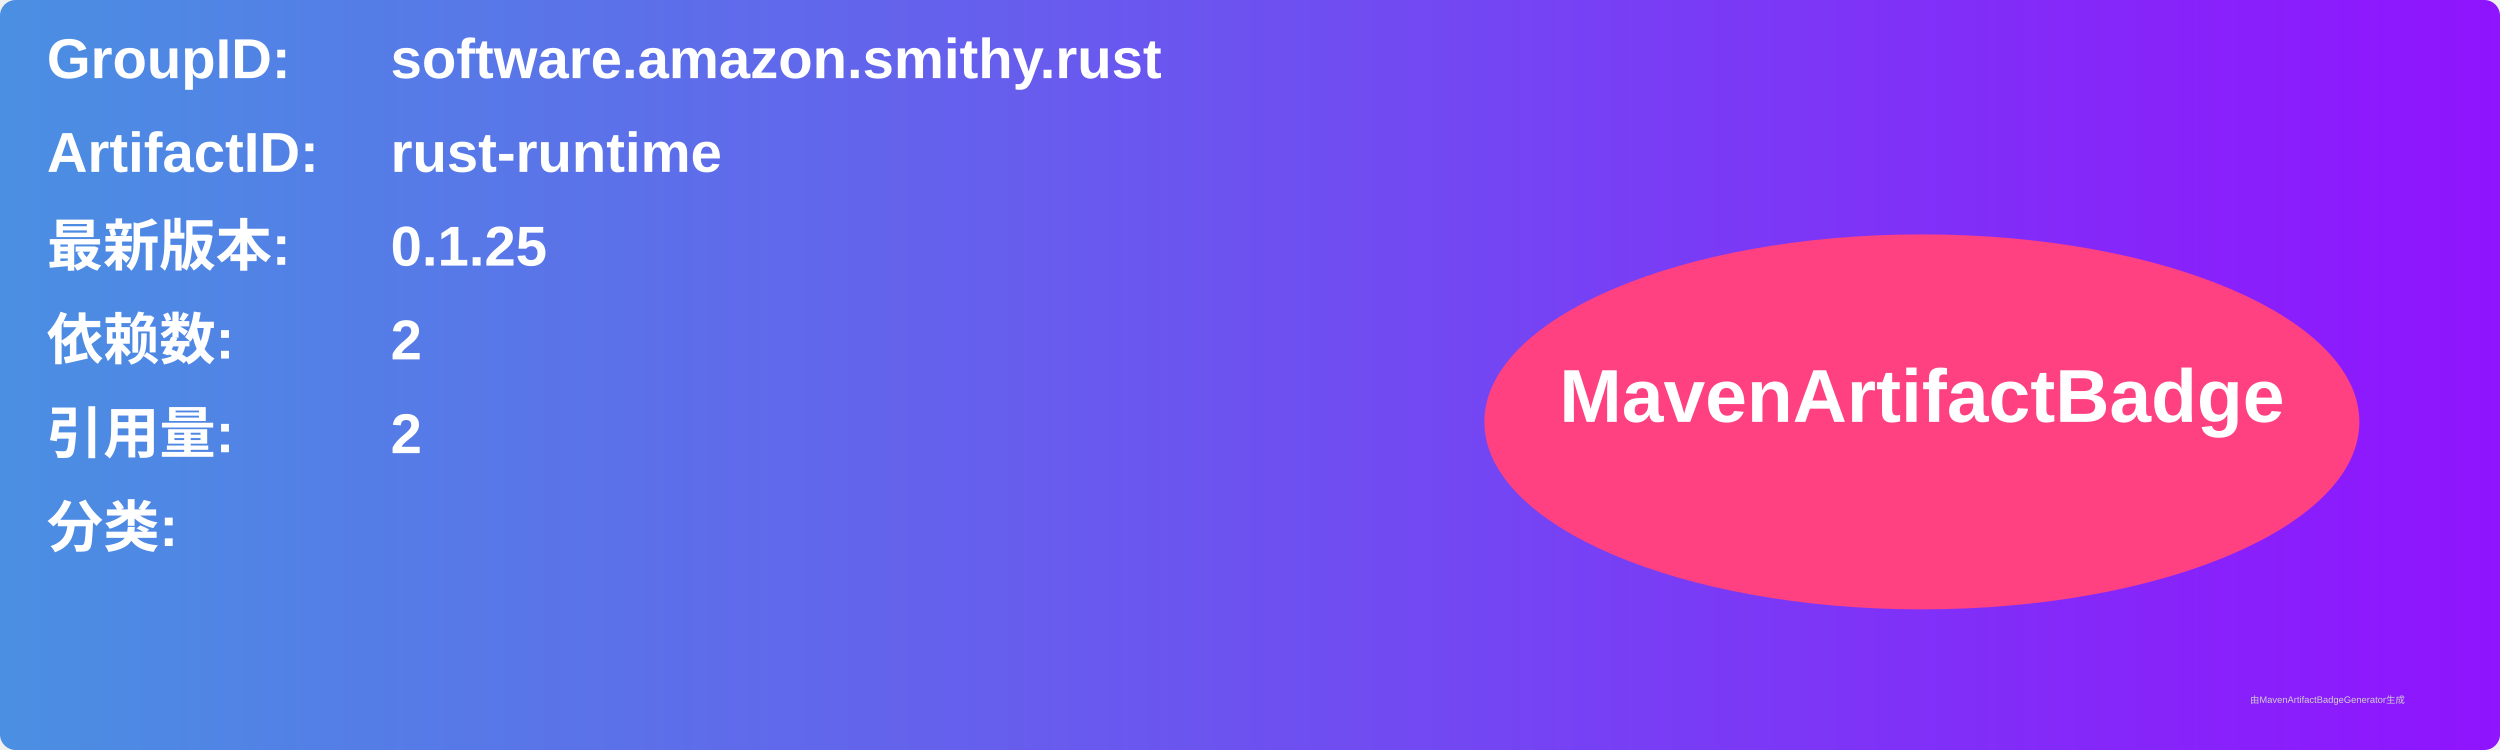
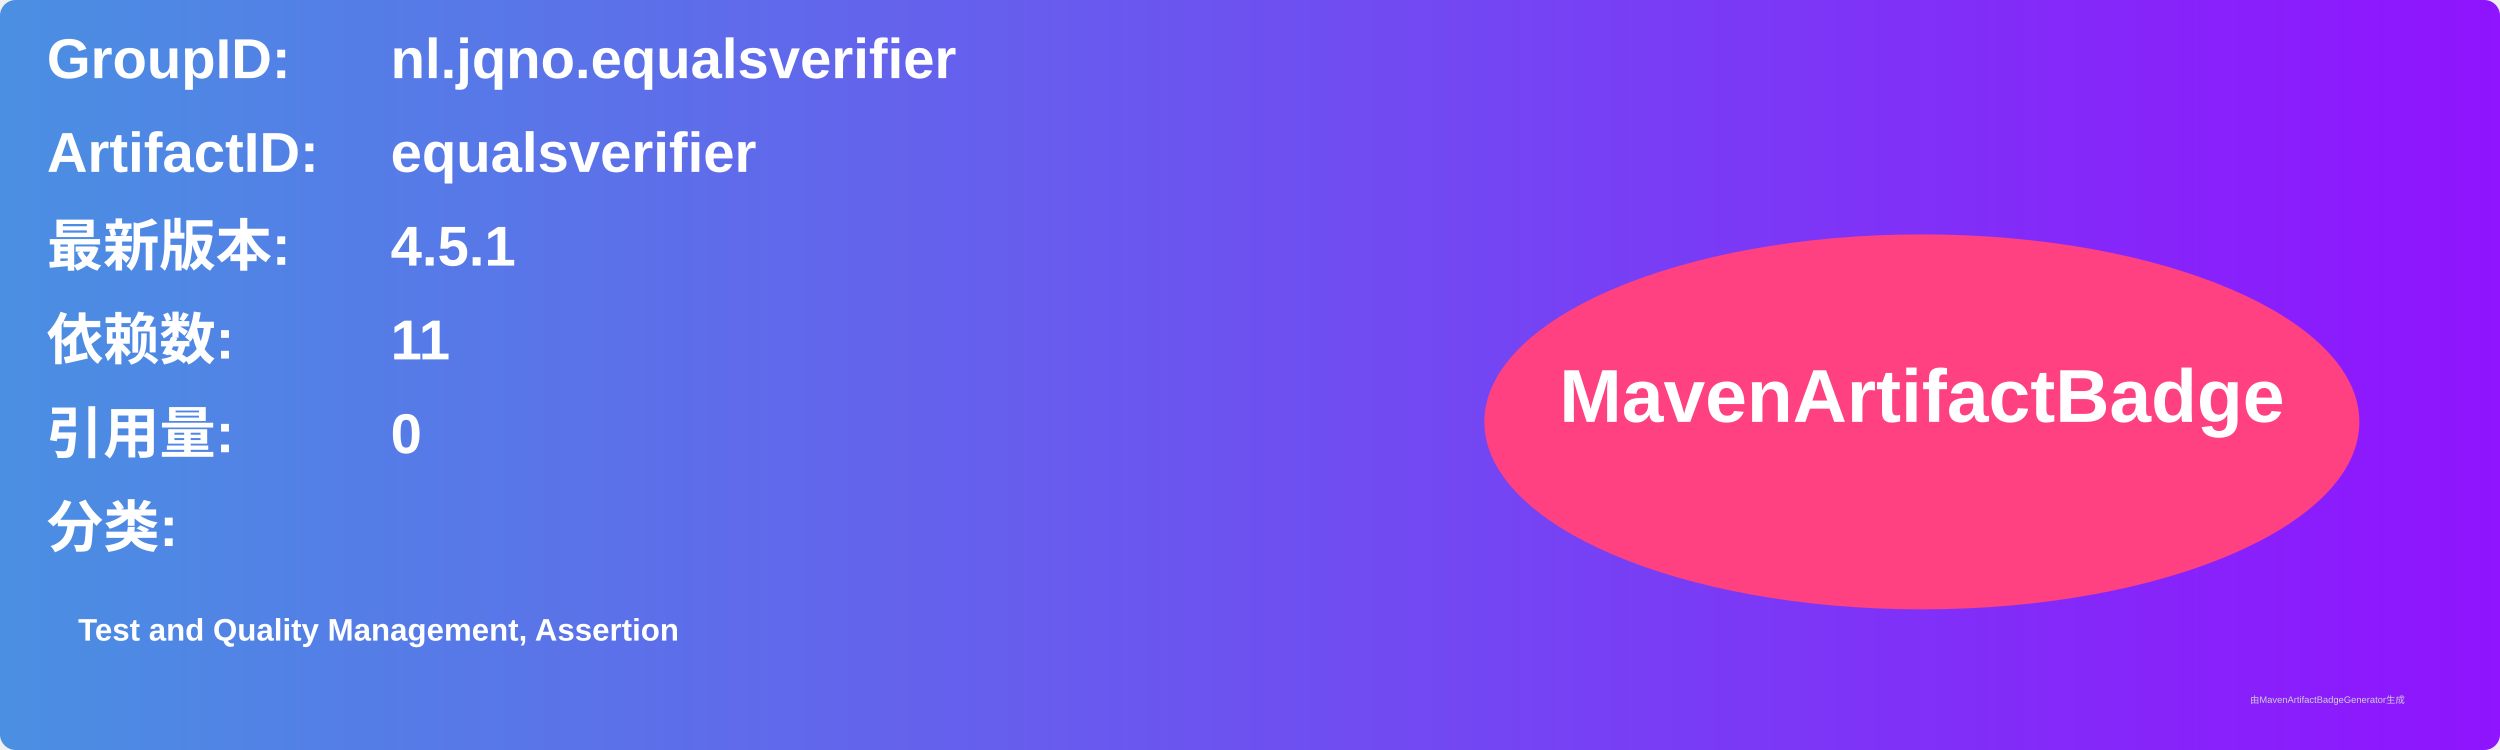
<svg xmlns="http://www.w3.org/2000/svg" width="800" height="240" viewBox="0 0 800 240">
  <linearGradient id="grad" x1="0%" y1="0%" x2="100%" y2="0%">
    <stop offset="0%" stop-color="#4a90e2" />
    <stop offset="100%" stop-color="#9013fe" />
  </linearGradient>
  <rect width="100%" height="100%" rx="5" ry="5" fill="url(#grad)" />
  <g transform="translate(15, 15)">
    <text x="0" y="10" font-family="Arial" font-size="18" fill="white" font-weight="bold" width="260">GroupID:</text>
-     <text x="110" y="10" font-family="Arial" font-size="18" fill="white" font-weight="bold" width="460">software.amazon.smithy.rust</text>
+     <text x="110" y="10" font-family="Arial" font-size="18" fill="white" font-weight="bold" width="460">nl.jqno.equalsverifier</text>
    <text x="0" y="40" font-family="Arial" font-size="18" fill="white" font-weight="bold" width="260">ArtifactID:</text>
-     <text x="110" y="40" font-family="Arial" font-size="18" fill="white" font-weight="bold" width="460">rust-runtime</text>
+     <text x="110" y="40" font-family="Arial" font-size="18" fill="white" font-weight="bold" width="460">equalsverifier</text>
    <text x="0" y="70" font-family="Arial" font-size="18" fill="white" font-weight="bold">最新版本:</text>
    <text x="110" y="70" font-family="Arial" font-size="18" fill="white" font-weight="bold">
-       <tspan font-weight="bold">0.1.25</tspan>
+       <tspan font-weight="bold">4.5.1</tspan>
    </text>
    <text x="0" y="100" font-family="Arial" font-size="18" fill="white" font-weight="bold">依赖数: </text>
    <text x="110" y="100" font-family="Arial" font-size="18" fill="white">
-       <tspan font-weight="bold">2</tspan>
+       <tspan font-weight="bold">11</tspan>
    </text>
    <text x="0" y="130" font-family="Arial" font-size="18" fill="white" font-weight="bold">引用量: </text>
    <text x="110" y="130" font-family="Arial" font-size="18" fill="white">
-       <tspan font-weight="bold">2</tspan>
+       <tspan font-weight="bold">0</tspan>
    </text>
    <text x="0" y="160" font-family="Arial" font-size="18" fill="white" font-weight="bold">分类:</text>
    <text x="10" y="190" font-family="Arial" font-size="10" fill="white">
-       <tspan font-weight="bold" />
+       <tspan font-weight="bold">Test and Quality Management, Assertion</tspan>
    </text>
    <ellipse cx="600" cy="120" rx="140" ry="60" fill="#ff4081" />
    <text x="600" y="120" text-anchor="middle" font-family="Arial" font-size="24" fill="white" font-weight="bold">MavenArtifactBadge</text>
  </g>
  <text x="720" y="225" font-family="Arial" font-size="3" fill="#d0d0d0">由MavenArtifactBadgeGenerator生成</text>
</svg>
